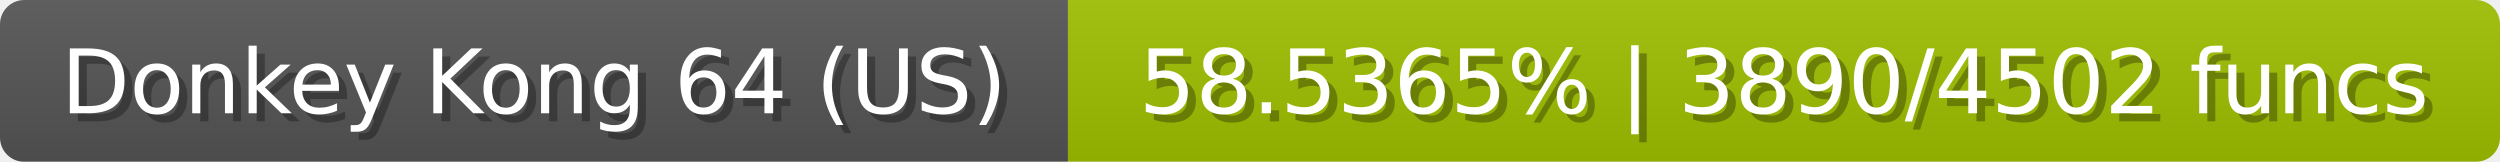
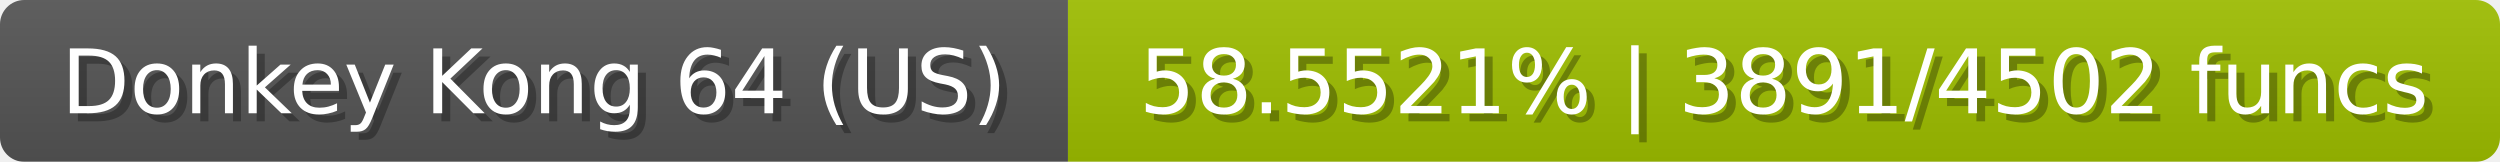
<svg xmlns="http://www.w3.org/2000/svg" width="309" height="20">
  <linearGradient id="b" x2="0" y2="100%">
    <stop offset="0" stop-color="#bbb" stop-opacity=".1" />
    <stop offset="1" stop-opacity=".1" />
  </linearGradient>
  <mask id="anybadge_23">
    <rect width="309" height="20" rx="3" fill="#fff" />
  </mask>
  <g mask="url(#anybadge_23)">
    <path fill="#555" d="M0 0h132v20H0z" />
    <path fill="#9fc000" d="M132 0h177v20H132z" />
    <path fill="url(#b)" d="M0 0h309v20H0z" />
  </g>
  <g fill="#fff" text-anchor="middle" font-family="DejaVu Sans,Verdana,Geneva,sans-serif" font-size="11">
    <text x="67.0" y="15" fill="#010101" fill-opacity=".3">Donkey Kong 64 (US)</text>
    <text x="66.0" y="14">Donkey Kong 64 (US)</text>
  </g>
  <g fill="#fff" text-anchor="middle" font-family="DejaVu Sans,Verdana,Geneva,sans-serif" font-size="11">
-     <text x="221.5" y="15" fill="#010101" fill-opacity=".3">58.5365% | 3890/4502 funcs</text>
-     <text x="220.5" y="14">58.5365% | 3890/4502 funcs</text>
+     <text x="221.5" y="15" fill="#010101" fill-opacity=".3">58.5521% | 3891/4502 funcs</text>
+     <text x="220.5" y="14">58.5521% | 3891/4502 funcs</text>
  </g>
</svg>
